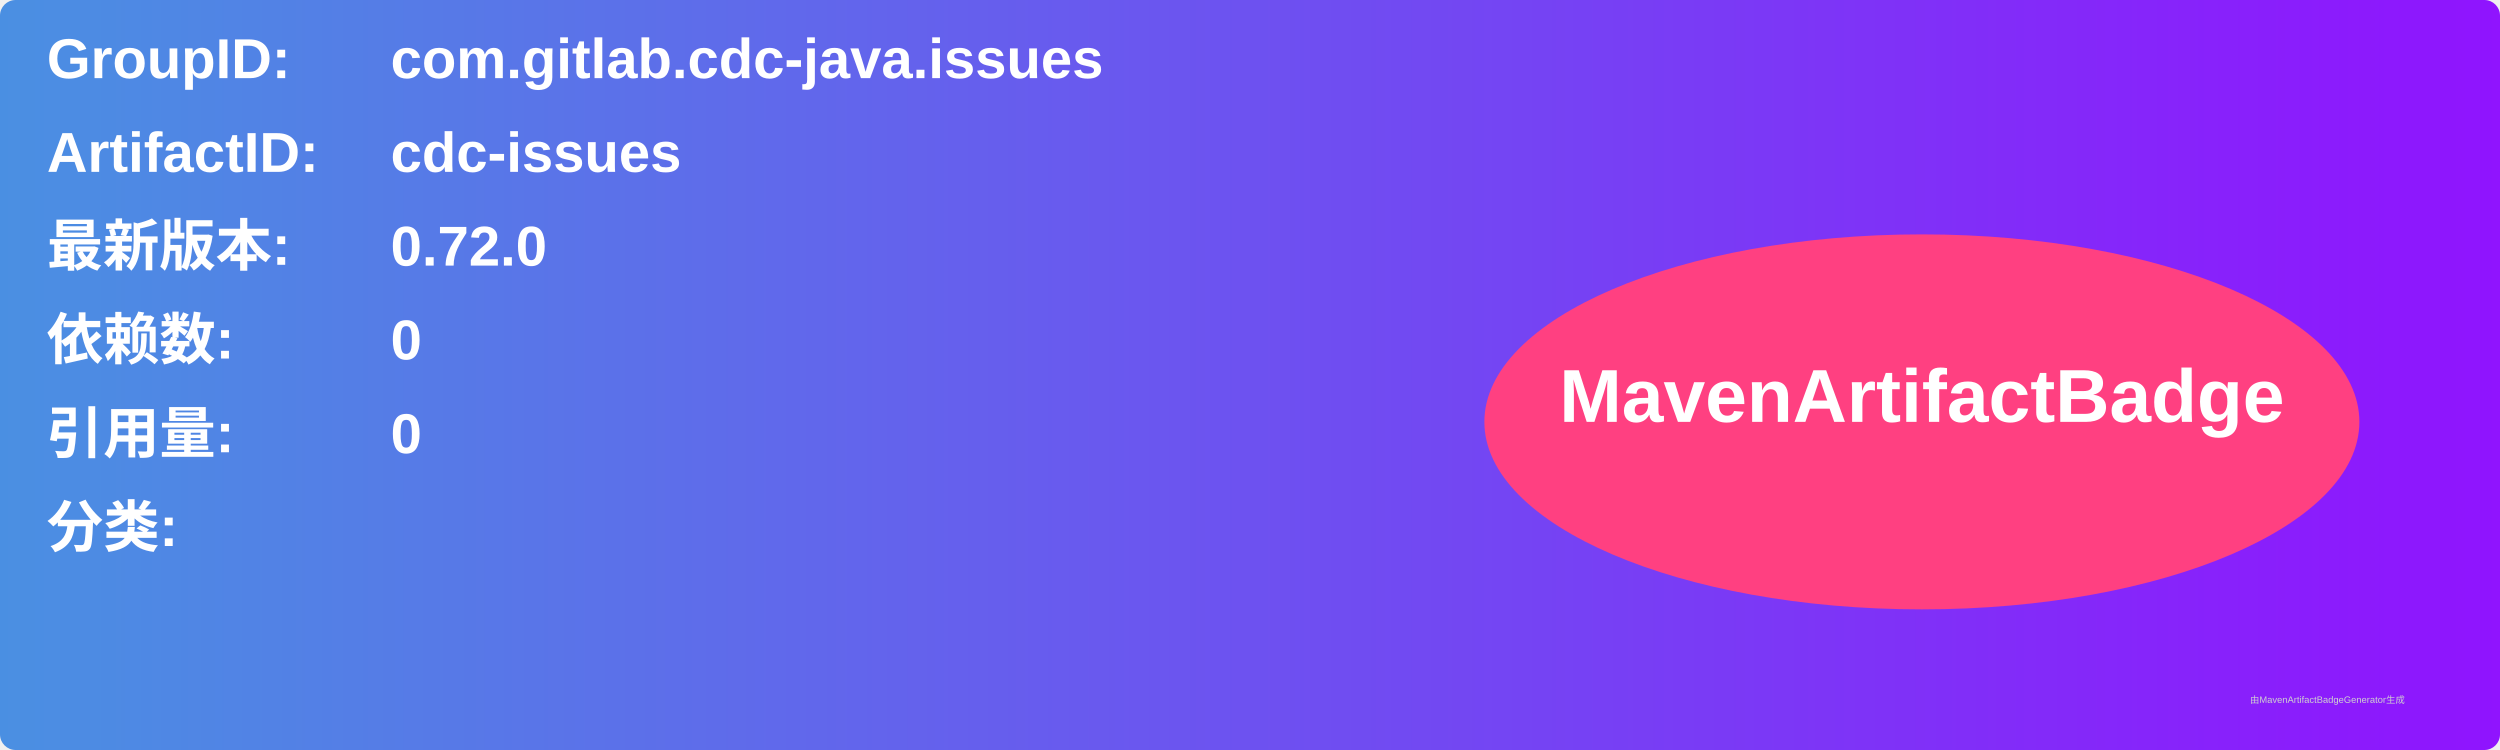
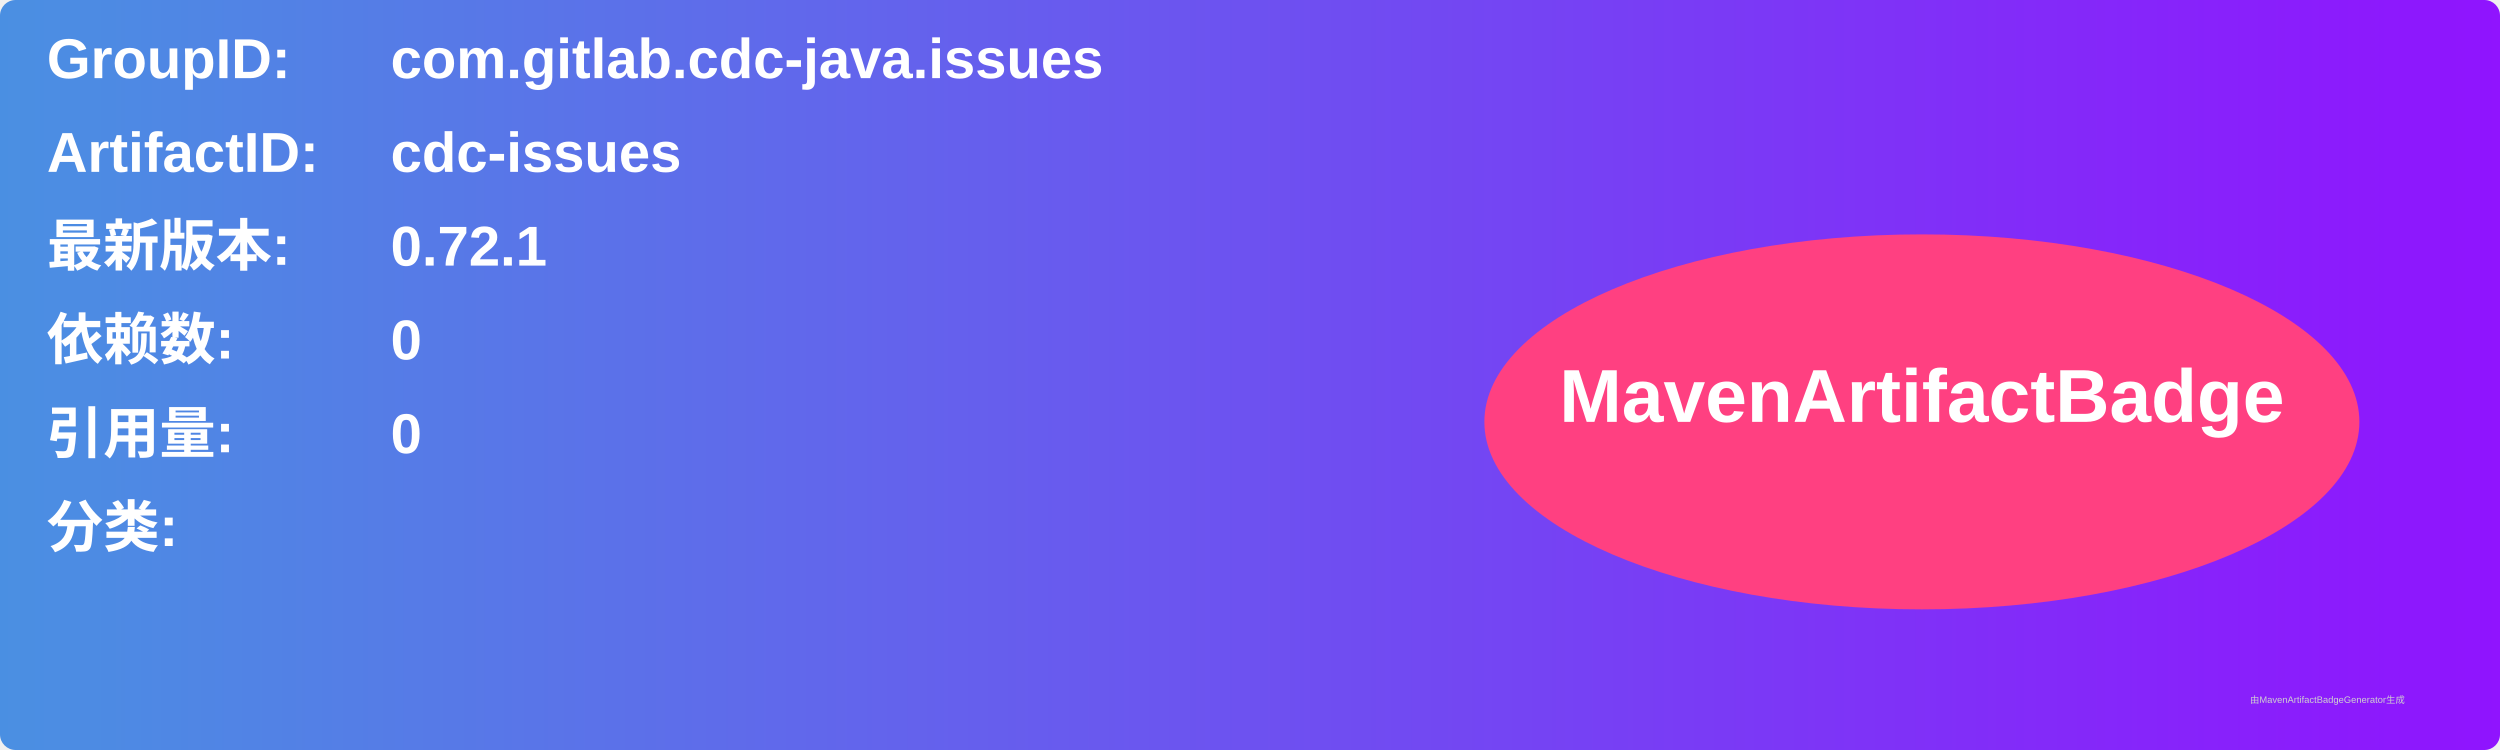
<svg xmlns="http://www.w3.org/2000/svg" width="800" height="240" viewBox="0 0 800 240">
  <linearGradient id="grad" x1="0%" y1="0%" x2="100%" y2="0%">
    <stop offset="0%" stop-color="#4a90e2" />
    <stop offset="100%" stop-color="#9013fe" />
  </linearGradient>
  <rect width="100%" height="100%" rx="5" ry="5" fill="url(#grad)" />
  <g transform="translate(15, 15)">
    <text x="0" y="10" font-family="Arial" font-size="18" fill="white" font-weight="bold" width="260">GroupID:</text>
    <text x="110" y="10" font-family="Arial" font-size="18" fill="white" font-weight="bold" width="460">com.gitlab.cdc-java.issues</text>
    <text x="0" y="40" font-family="Arial" font-size="18" fill="white" font-weight="bold" width="260">ArtifactID:</text>
    <text x="110" y="40" font-family="Arial" font-size="18" fill="white" font-weight="bold" width="460">cdc-issues</text>
    <text x="0" y="70" font-family="Arial" font-size="18" fill="white" font-weight="bold">最新版本:</text>
    <text x="110" y="70" font-family="Arial" font-size="18" fill="white" font-weight="bold">
-       <tspan font-weight="bold">0.72.0</tspan>
+       <tspan font-weight="bold">0.72.1</tspan>
    </text>
    <text x="0" y="100" font-family="Arial" font-size="18" fill="white" font-weight="bold">依赖数: </text>
    <text x="110" y="100" font-family="Arial" font-size="18" fill="white">
      <tspan font-weight="bold">0</tspan>
    </text>
    <text x="0" y="130" font-family="Arial" font-size="18" fill="white" font-weight="bold">引用量: </text>
    <text x="110" y="130" font-family="Arial" font-size="18" fill="white">
      <tspan font-weight="bold">0</tspan>
    </text>
    <text x="0" y="160" font-family="Arial" font-size="18" fill="white" font-weight="bold">分类:</text>
    <text x="10" y="190" font-family="Arial" font-size="10" fill="white">
      <tspan font-weight="bold" />
    </text>
    <ellipse cx="600" cy="120" rx="140" ry="60" fill="#ff4081" />
    <text x="600" y="120" text-anchor="middle" font-family="Arial" font-size="24" fill="white" font-weight="bold">MavenArtifactBadge</text>
  </g>
  <text x="720" y="225" font-family="Arial" font-size="3" fill="#d0d0d0">由MavenArtifactBadgeGenerator生成</text>
</svg>
